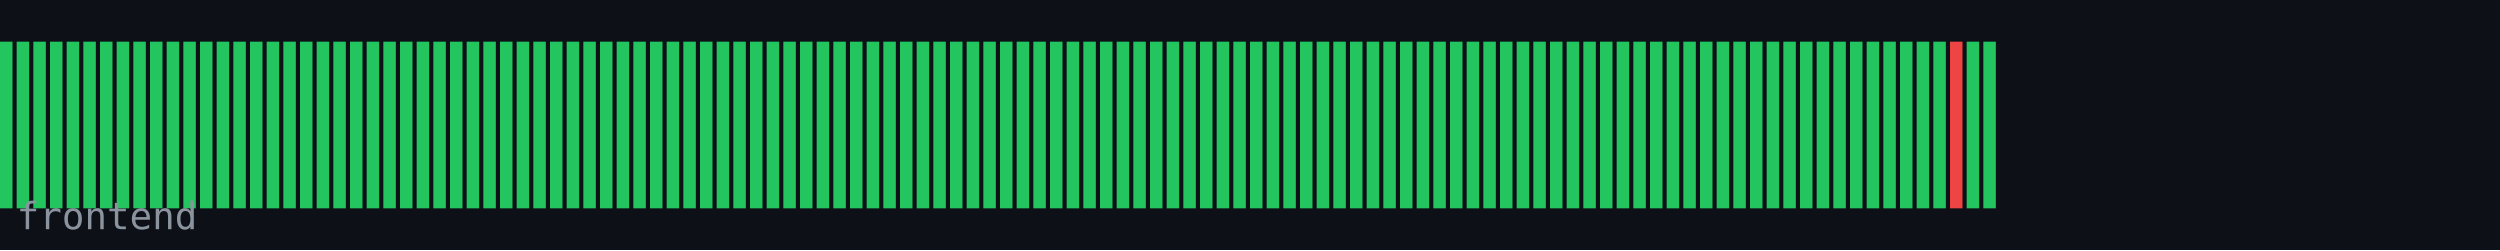
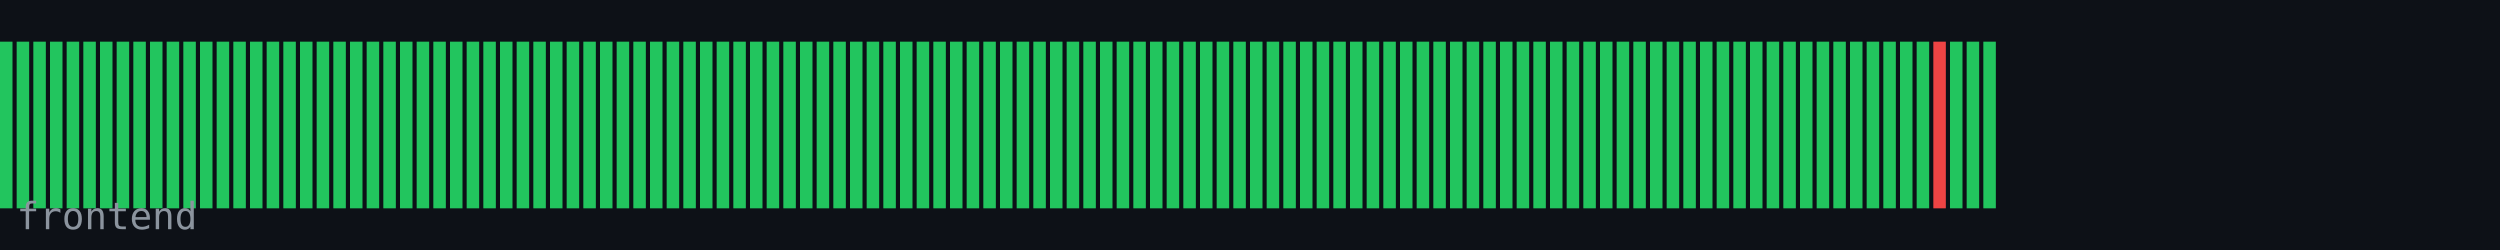
<svg xmlns="http://www.w3.org/2000/svg" width="600" height="60" viewBox="0 0 600 60">
  <rect width="600" height="60" fill="#0d1117" />
  <rect x="0" y="10" width="3" height="40" fill="#22c55e" />
  <rect x="4" y="10" width="3" height="40" fill="#22c55e" />
  <rect x="8" y="10" width="3" height="40" fill="#22c55e" />
  <rect x="12" y="10" width="3" height="40" fill="#22c55e" />
  <rect x="16" y="10" width="3" height="40" fill="#22c55e" />
  <rect x="20" y="10" width="3" height="40" fill="#22c55e" />
  <rect x="24" y="10" width="3" height="40" fill="#22c55e" />
  <rect x="28" y="10" width="3" height="40" fill="#22c55e" />
  <rect x="32" y="10" width="3" height="40" fill="#22c55e" />
  <rect x="36" y="10" width="3" height="40" fill="#22c55e" />
  <rect x="40" y="10" width="3" height="40" fill="#22c55e" />
  <rect x="44" y="10" width="3" height="40" fill="#22c55e" />
  <rect x="48" y="10" width="3" height="40" fill="#22c55e" />
  <rect x="52" y="10" width="3" height="40" fill="#22c55e" />
  <rect x="56" y="10" width="3" height="40" fill="#22c55e" />
  <rect x="60" y="10" width="3" height="40" fill="#22c55e" />
  <rect x="64" y="10" width="3" height="40" fill="#22c55e" />
  <rect x="68" y="10" width="3" height="40" fill="#22c55e" />
  <rect x="72" y="10" width="3" height="40" fill="#22c55e" />
  <rect x="76" y="10" width="3" height="40" fill="#22c55e" />
  <rect x="80" y="10" width="3" height="40" fill="#22c55e" />
  <rect x="84" y="10" width="3" height="40" fill="#22c55e" />
  <rect x="88" y="10" width="3" height="40" fill="#22c55e" />
  <rect x="92" y="10" width="3" height="40" fill="#22c55e" />
  <rect x="96" y="10" width="3" height="40" fill="#22c55e" />
  <rect x="100" y="10" width="3" height="40" fill="#22c55e" />
  <rect x="104" y="10" width="3" height="40" fill="#22c55e" />
  <rect x="108" y="10" width="3" height="40" fill="#22c55e" />
  <rect x="112" y="10" width="3" height="40" fill="#22c55e" />
  <rect x="116" y="10" width="3" height="40" fill="#22c55e" />
  <rect x="120" y="10" width="3" height="40" fill="#22c55e" />
  <rect x="124" y="10" width="3" height="40" fill="#22c55e" />
  <rect x="128" y="10" width="3" height="40" fill="#22c55e" />
  <rect x="132" y="10" width="3" height="40" fill="#22c55e" />
  <rect x="136" y="10" width="3" height="40" fill="#22c55e" />
  <rect x="140" y="10" width="3" height="40" fill="#22c55e" />
  <rect x="144" y="10" width="3" height="40" fill="#22c55e" />
  <rect x="148" y="10" width="3" height="40" fill="#22c55e" />
  <rect x="152" y="10" width="3" height="40" fill="#22c55e" />
  <rect x="156" y="10" width="3" height="40" fill="#22c55e" />
  <rect x="160" y="10" width="3" height="40" fill="#22c55e" />
  <rect x="164" y="10" width="3" height="40" fill="#22c55e" />
  <rect x="168" y="10" width="3" height="40" fill="#22c55e" />
  <rect x="172" y="10" width="3" height="40" fill="#22c55e" />
  <rect x="176" y="10" width="3" height="40" fill="#22c55e" />
  <rect x="180" y="10" width="3" height="40" fill="#22c55e" />
  <rect x="184" y="10" width="3" height="40" fill="#22c55e" />
  <rect x="188" y="10" width="3" height="40" fill="#22c55e" />
  <rect x="192" y="10" width="3" height="40" fill="#22c55e" />
  <rect x="196" y="10" width="3" height="40" fill="#22c55e" />
  <rect x="200" y="10" width="3" height="40" fill="#22c55e" />
  <rect x="204" y="10" width="3" height="40" fill="#22c55e" />
  <rect x="208" y="10" width="3" height="40" fill="#22c55e" />
  <rect x="212" y="10" width="3" height="40" fill="#22c55e" />
  <rect x="216" y="10" width="3" height="40" fill="#22c55e" />
  <rect x="220" y="10" width="3" height="40" fill="#22c55e" />
  <rect x="224" y="10" width="3" height="40" fill="#22c55e" />
  <rect x="228" y="10" width="3" height="40" fill="#22c55e" />
  <rect x="232" y="10" width="3" height="40" fill="#22c55e" />
  <rect x="236" y="10" width="3" height="40" fill="#22c55e" />
  <rect x="240" y="10" width="3" height="40" fill="#22c55e" />
  <rect x="244" y="10" width="3" height="40" fill="#22c55e" />
  <rect x="248" y="10" width="3" height="40" fill="#22c55e" />
  <rect x="252" y="10" width="3" height="40" fill="#22c55e" />
  <rect x="256" y="10" width="3" height="40" fill="#22c55e" />
  <rect x="260" y="10" width="3" height="40" fill="#22c55e" />
  <rect x="264" y="10" width="3" height="40" fill="#22c55e" />
  <rect x="268" y="10" width="3" height="40" fill="#22c55e" />
  <rect x="272" y="10" width="3" height="40" fill="#22c55e" />
  <rect x="276" y="10" width="3" height="40" fill="#22c55e" />
  <rect x="280" y="10" width="3" height="40" fill="#22c55e" />
  <rect x="284" y="10" width="3" height="40" fill="#22c55e" />
  <rect x="288" y="10" width="3" height="40" fill="#22c55e" />
  <rect x="292" y="10" width="3" height="40" fill="#22c55e" />
  <rect x="296" y="10" width="3" height="40" fill="#22c55e" />
  <rect x="300" y="10" width="3" height="40" fill="#22c55e" />
  <rect x="304" y="10" width="3" height="40" fill="#22c55e" />
  <rect x="308" y="10" width="3" height="40" fill="#22c55e" />
  <rect x="312" y="10" width="3" height="40" fill="#22c55e" />
  <rect x="316" y="10" width="3" height="40" fill="#22c55e" />
  <rect x="320" y="10" width="3" height="40" fill="#22c55e" />
  <rect x="324" y="10" width="3" height="40" fill="#22c55e" />
  <rect x="328" y="10" width="3" height="40" fill="#22c55e" />
  <rect x="332" y="10" width="3" height="40" fill="#22c55e" />
  <rect x="336" y="10" width="3" height="40" fill="#22c55e" />
  <rect x="340" y="10" width="3" height="40" fill="#22c55e" />
  <rect x="344" y="10" width="3" height="40" fill="#22c55e" />
  <rect x="348" y="10" width="3" height="40" fill="#22c55e" />
  <rect x="352" y="10" width="3" height="40" fill="#22c55e" />
  <rect x="356" y="10" width="3" height="40" fill="#22c55e" />
  <rect x="360" y="10" width="3" height="40" fill="#22c55e" />
  <rect x="364" y="10" width="3" height="40" fill="#22c55e" />
  <rect x="368" y="10" width="3" height="40" fill="#22c55e" />
  <rect x="372" y="10" width="3" height="40" fill="#22c55e" />
  <rect x="376" y="10" width="3" height="40" fill="#22c55e" />
  <rect x="380" y="10" width="3" height="40" fill="#22c55e" />
  <rect x="384" y="10" width="3" height="40" fill="#22c55e" />
  <rect x="388" y="10" width="3" height="40" fill="#22c55e" />
  <rect x="392" y="10" width="3" height="40" fill="#22c55e" />
  <rect x="396" y="10" width="3" height="40" fill="#22c55e" />
  <rect x="400" y="10" width="3" height="40" fill="#22c55e" />
  <rect x="404" y="10" width="3" height="40" fill="#22c55e" />
  <rect x="408" y="10" width="3" height="40" fill="#22c55e" />
  <rect x="412" y="10" width="3" height="40" fill="#22c55e" />
  <rect x="416" y="10" width="3" height="40" fill="#22c55e" />
  <rect x="420" y="10" width="3" height="40" fill="#22c55e" />
  <rect x="424" y="10" width="3" height="40" fill="#22c55e" />
  <rect x="428" y="10" width="3" height="40" fill="#22c55e" />
  <rect x="432" y="10" width="3" height="40" fill="#22c55e" />
  <rect x="436" y="10" width="3" height="40" fill="#22c55e" />
  <rect x="440" y="10" width="3" height="40" fill="#22c55e" />
  <rect x="444" y="10" width="3" height="40" fill="#22c55e" />
  <rect x="448" y="10" width="3" height="40" fill="#22c55e" />
  <rect x="452" y="10" width="3" height="40" fill="#22c55e" />
  <rect x="456" y="10" width="3" height="40" fill="#22c55e" />
  <rect x="460" y="10" width="3" height="40" fill="#22c55e" />
-   <rect x="464" y="10" width="3" height="40" fill="#22c55e" />
-   <rect x="468" y="10" width="3" height="40" fill="#ef4444" />
+   <rect x="464" y="10" width="3" height="40" fill="#ef4444" />
+   <rect x="468" y="10" width="3" height="40" fill="#22c55e" />
  <rect x="472" y="10" width="3" height="40" fill="#22c55e" />
  <rect x="476" y="10" width="3" height="40" fill="#22c55e" />
  <text x="4" y="55" font-family="monospace" font-size="9" fill="#8b949e">frontend</text>
</svg>
